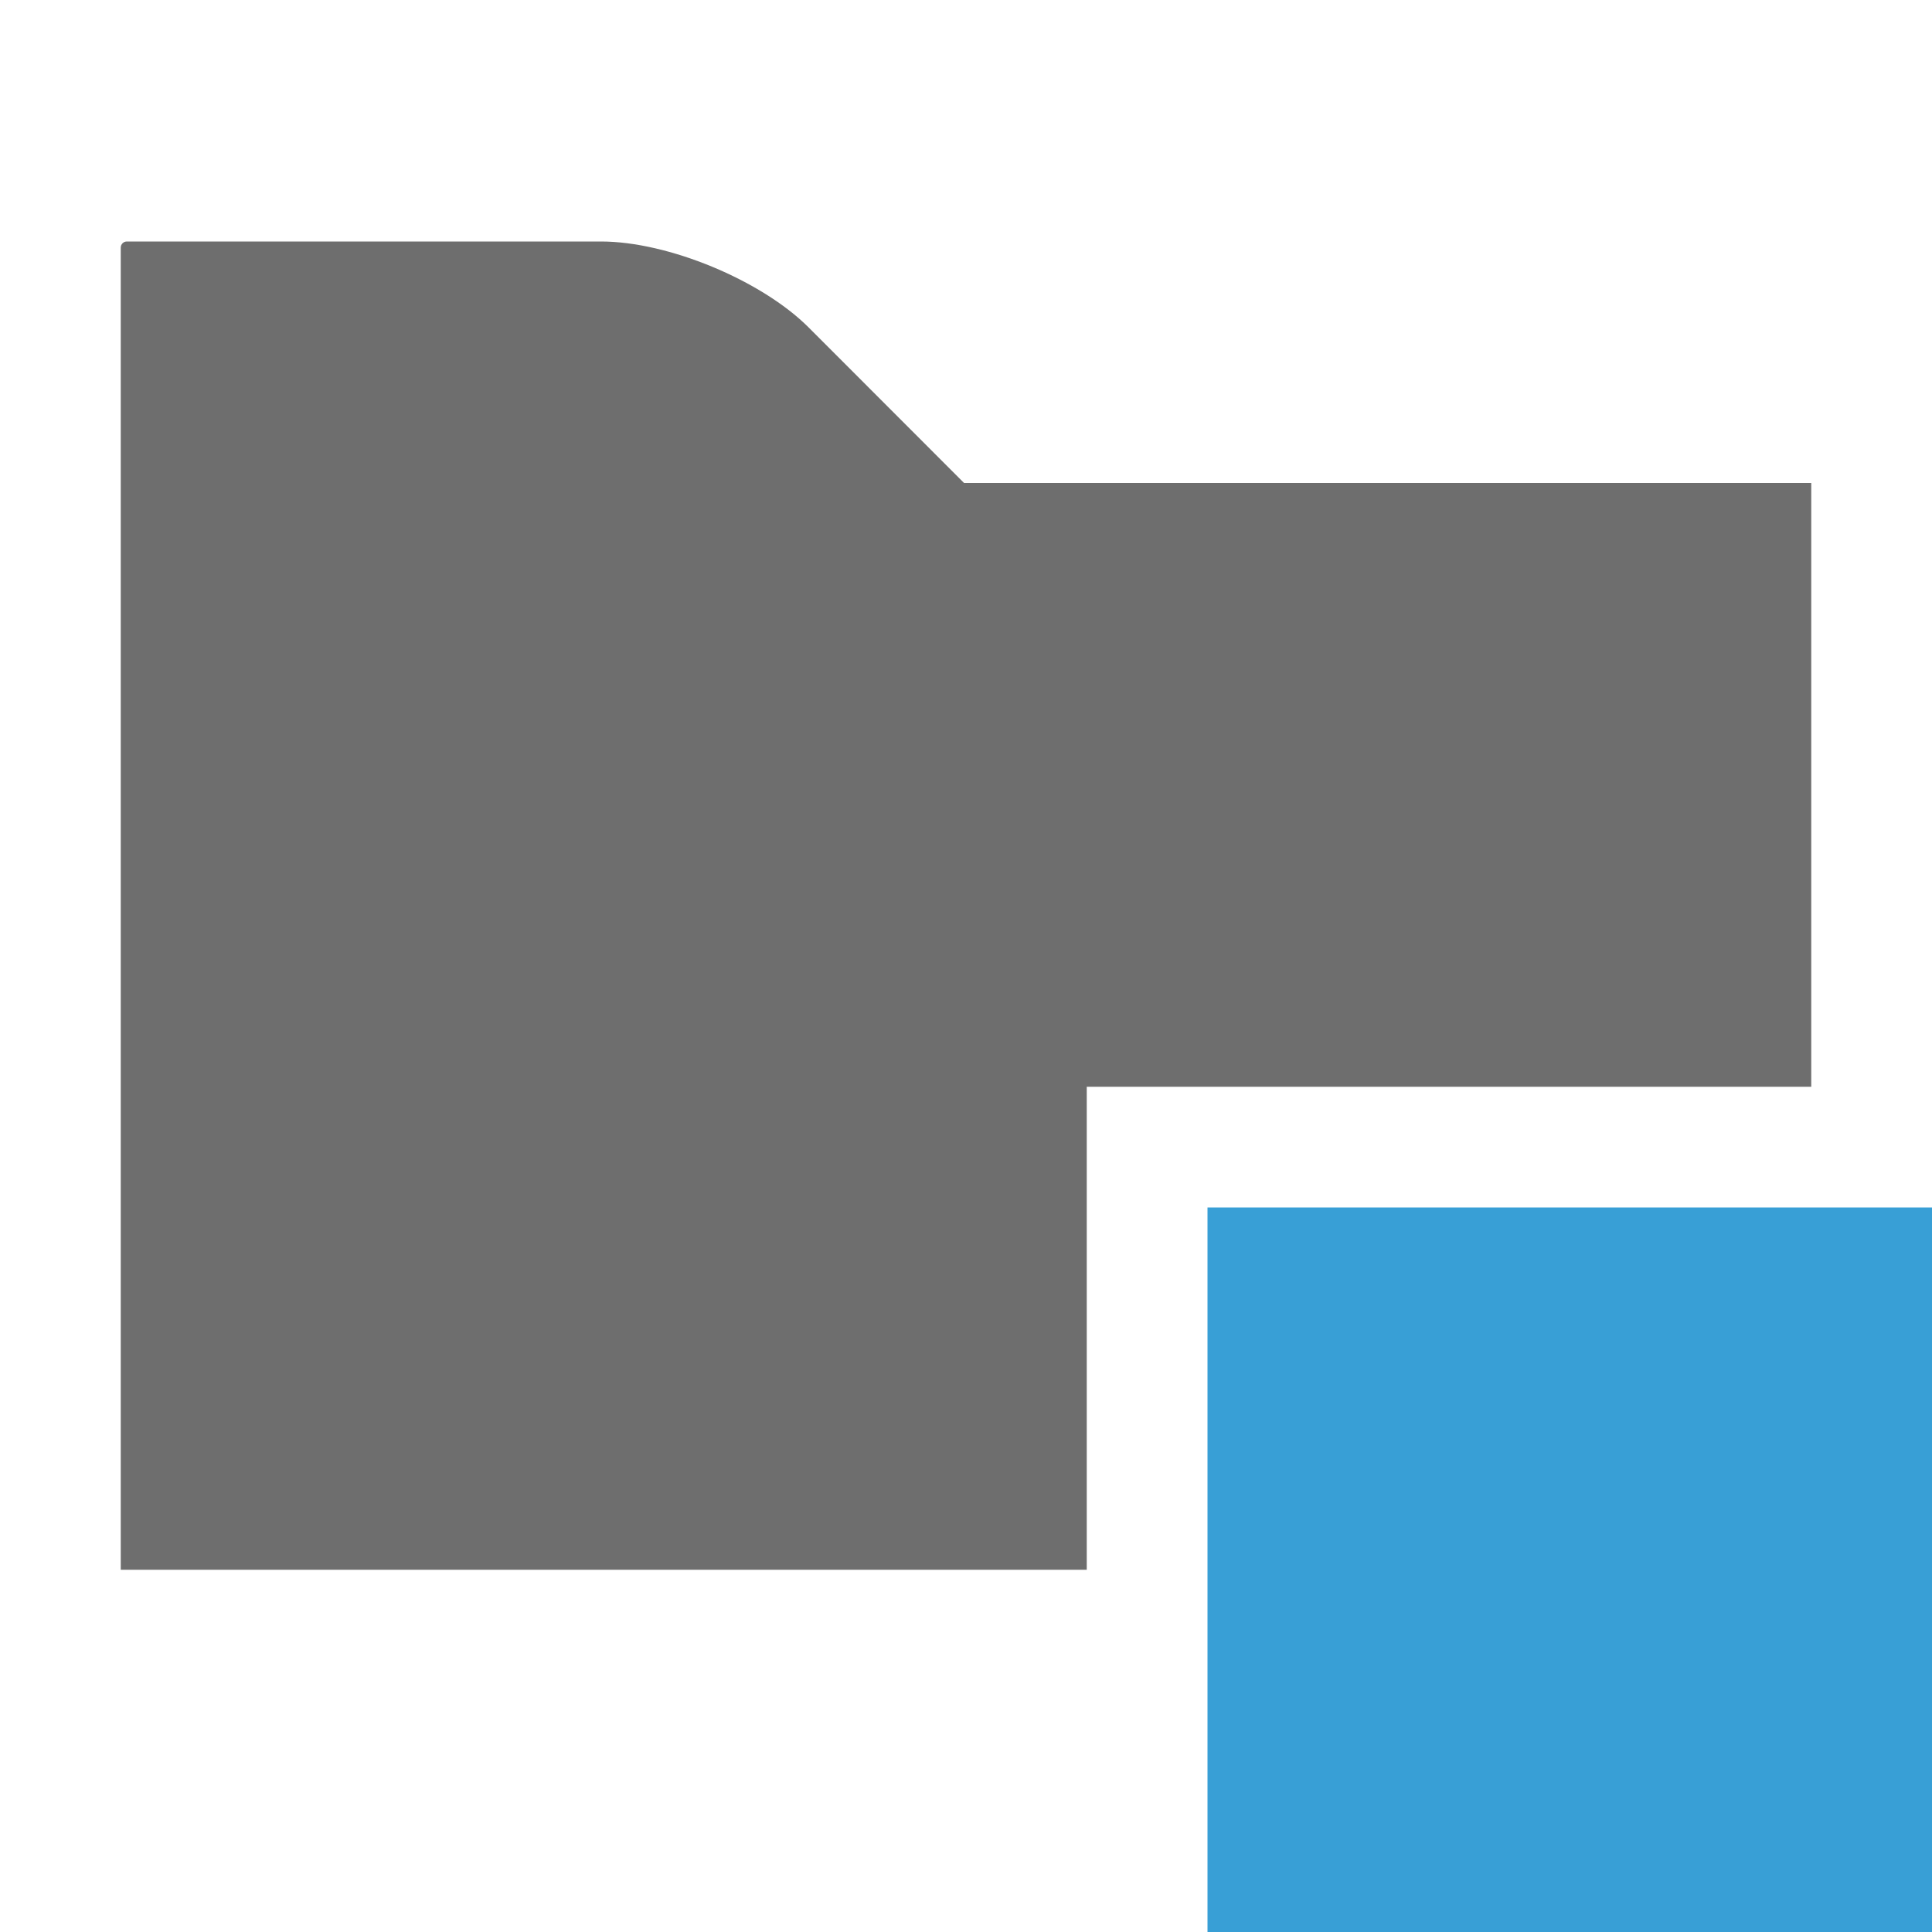
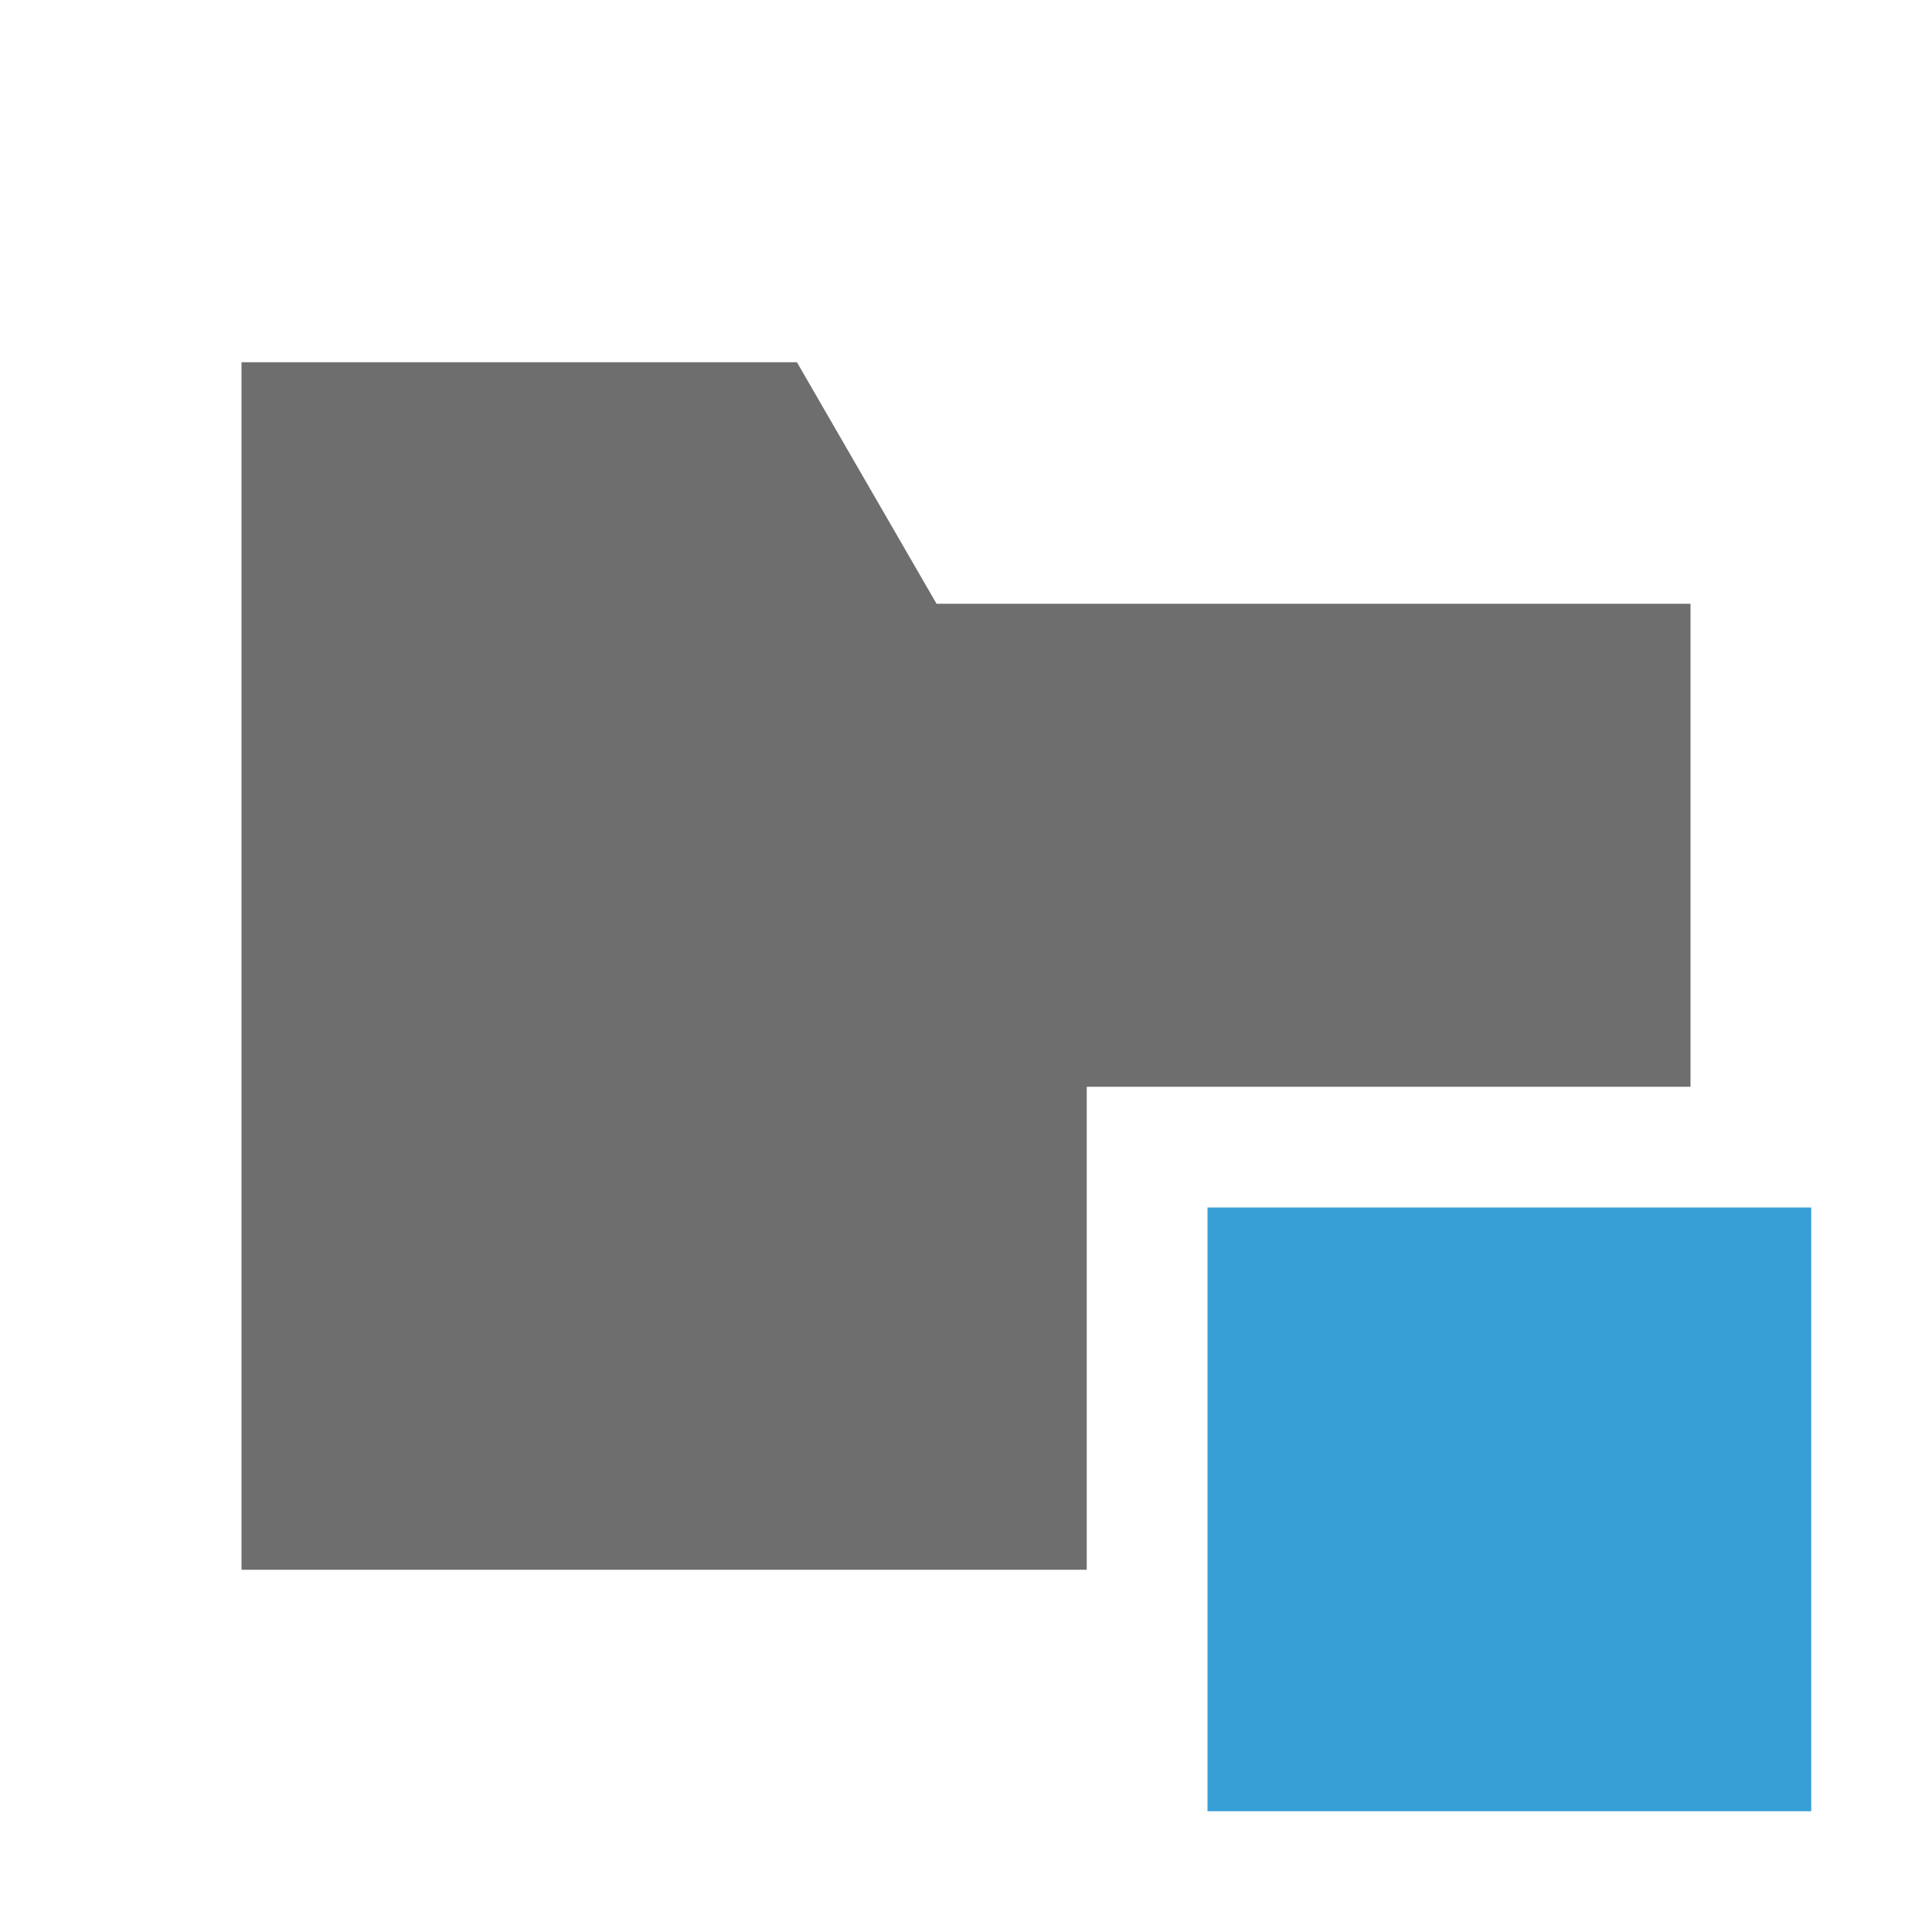
<svg xmlns="http://www.w3.org/2000/svg" width="16" height="16" viewBox="0 0 16 16">
  <g fill="none" fill-rule="evenodd">
-     <path fill="#6E6E6E" d="M7.984,4 L6.696,2.711 C6.304,2.32 5.532,2 4.978,2 L1.05,2 C1.023,2 1,2.022 1,2.051 L1,13 L9,13 L9,9 L15,9 L15,4 L7.984,4 Z" />
-     <polygon fill="#389FD6" points="10 16 16 16 16 10 10 10" />
+     <polygon fill="#389FD6" points="10 15 15 15 15 10 10 10" />
+     <path fill="#6E6E6E" d="M14,9 L9,9 L9,13 L2,13 L2,5 L2,3 L6.6,3 L7.756,5 L14,5 L14,9 Z" />
  </g>
</svg>
